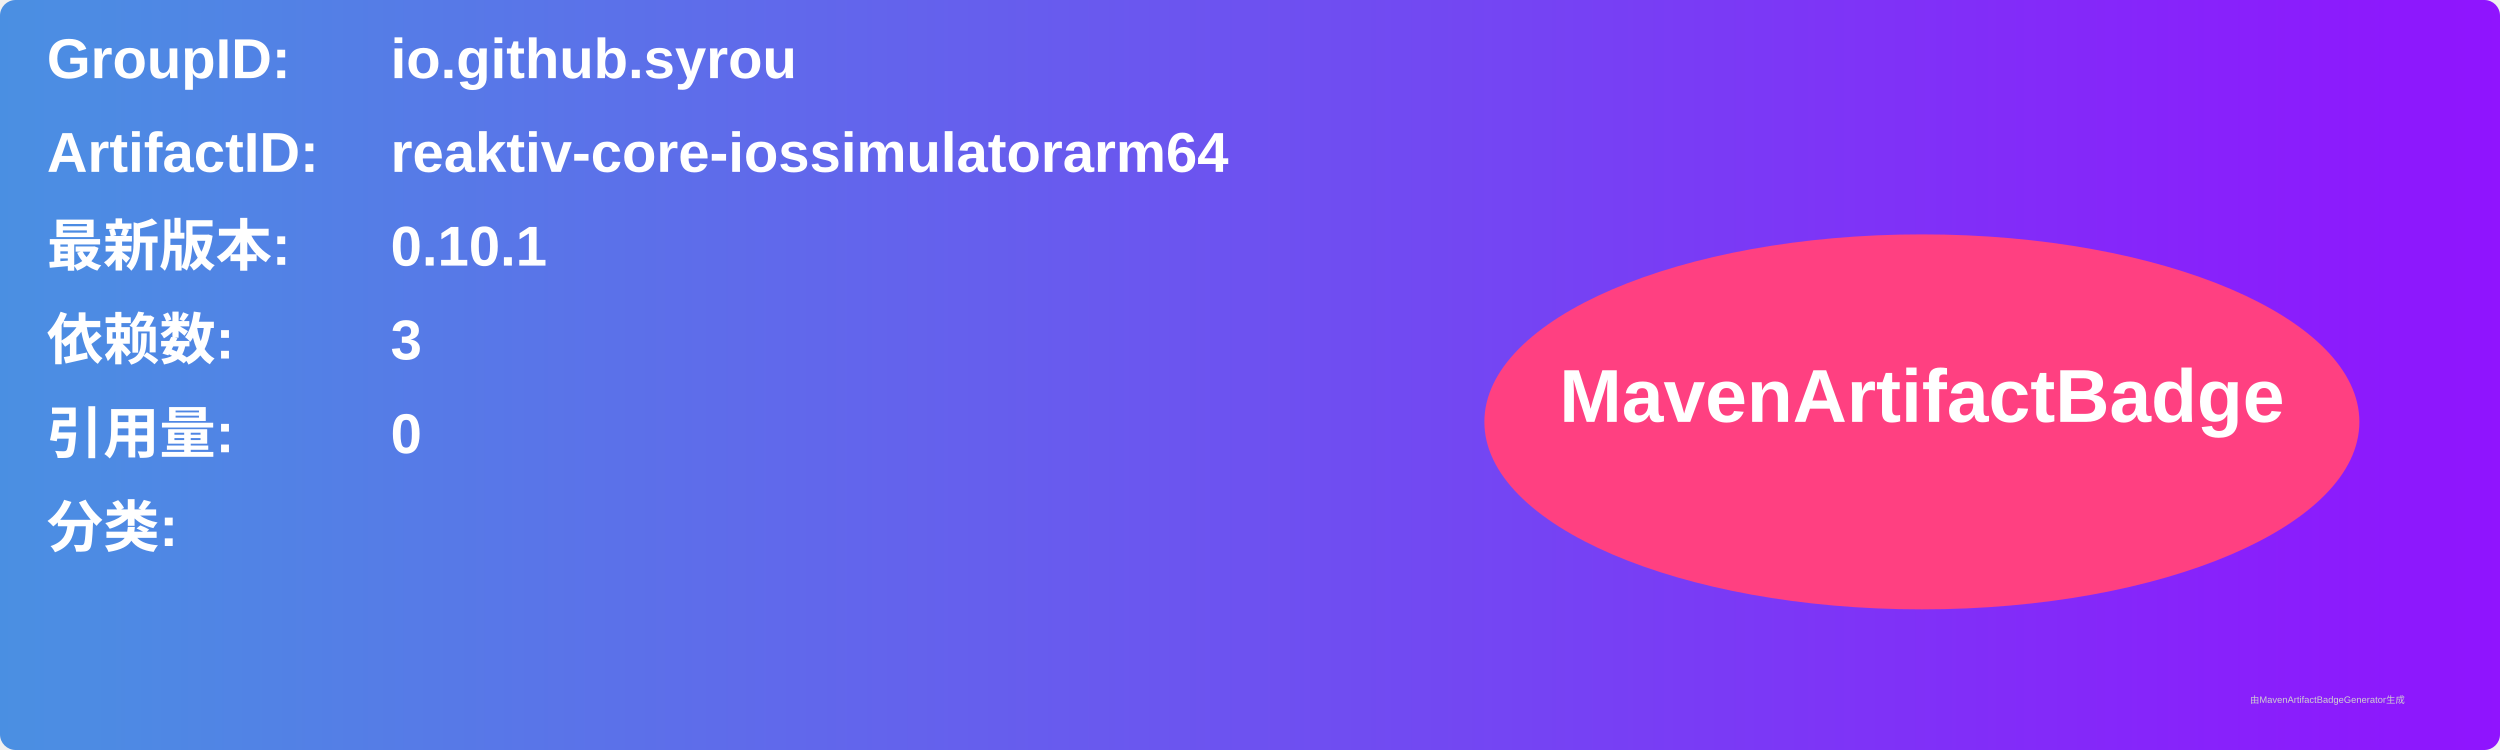
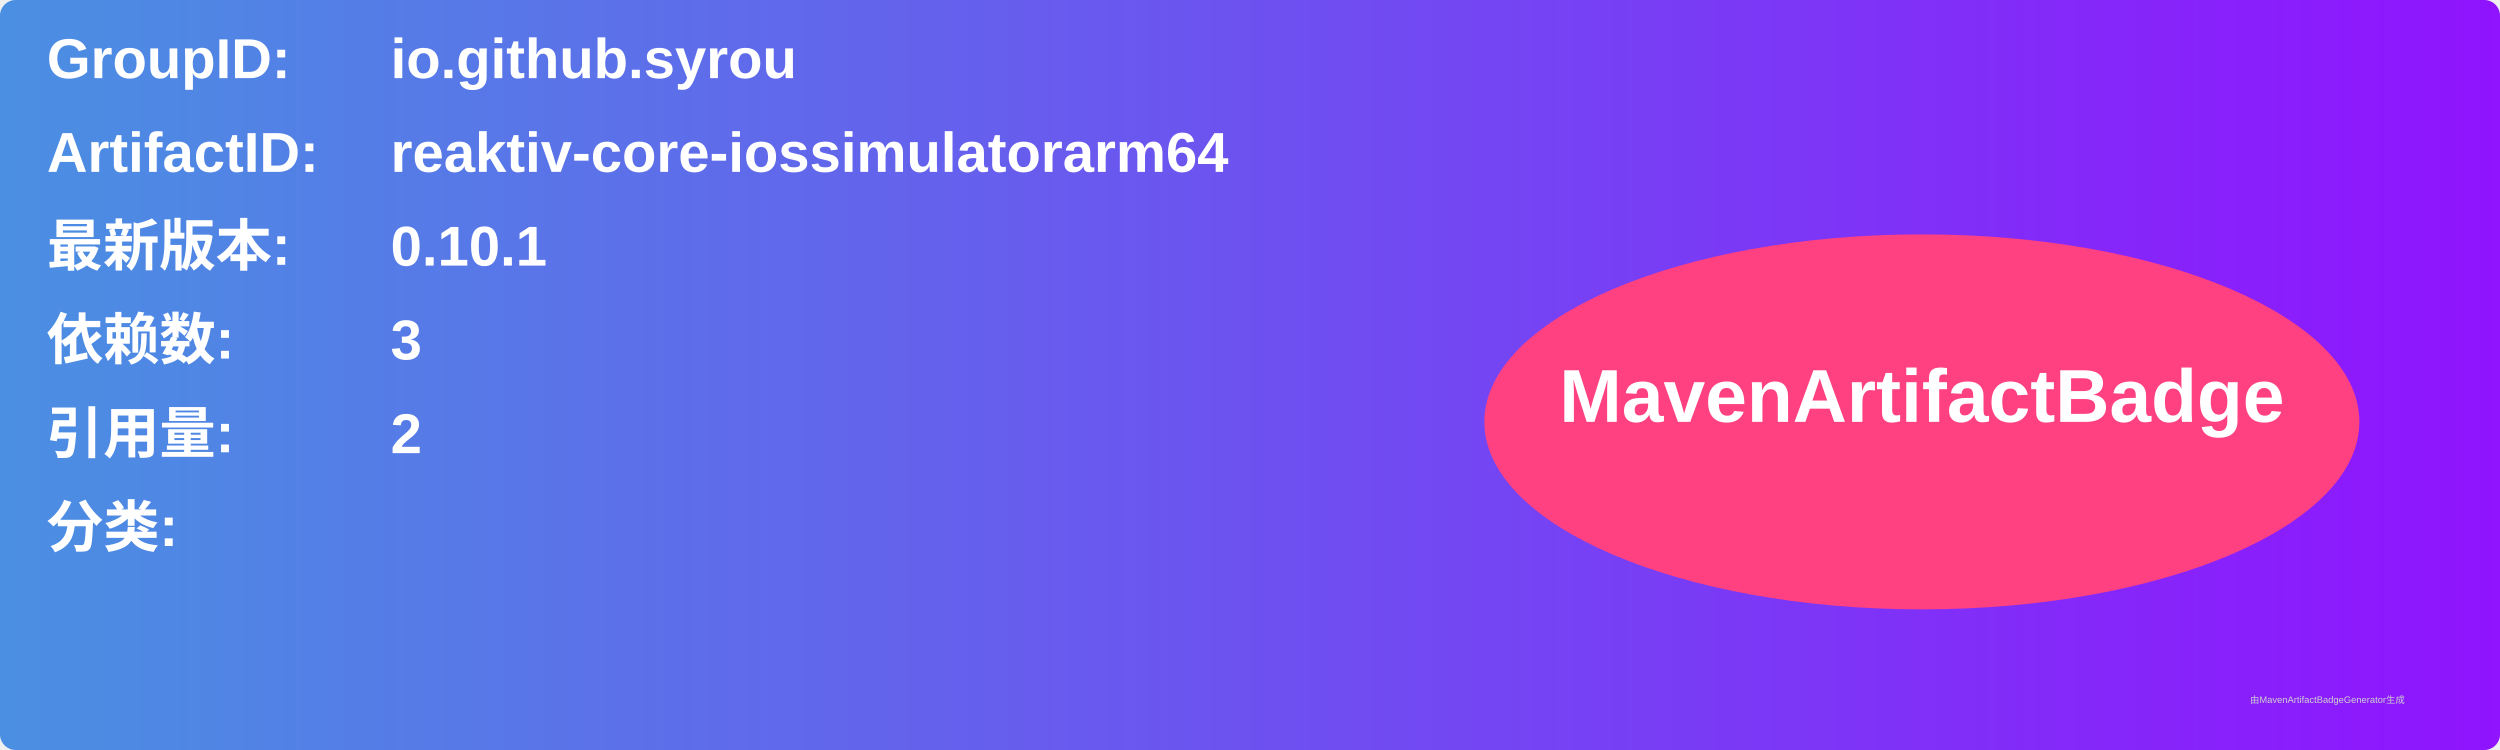
<svg xmlns="http://www.w3.org/2000/svg" width="800" height="240" viewBox="0 0 800 240">
  <linearGradient id="grad" x1="0%" y1="0%" x2="100%" y2="0%">
    <stop offset="0%" stop-color="#4a90e2" />
    <stop offset="100%" stop-color="#9013fe" />
  </linearGradient>
  <rect width="100%" height="100%" rx="5" ry="5" fill="url(#grad)" />
  <g transform="translate(15, 15)">
    <text x="0" y="10" font-family="Arial" font-size="18" fill="white" font-weight="bold" width="260">GroupID:</text>
    <text x="110" y="10" font-family="Arial" font-size="18" fill="white" font-weight="bold" width="460">io.github.syrou</text>
    <text x="0" y="40" font-family="Arial" font-size="18" fill="white" font-weight="bold" width="260">ArtifactID:</text>
    <text x="110" y="40" font-family="Arial" font-size="18" fill="white" font-weight="bold" width="460">reaktiv-core-iossimulatorarm64</text>
    <text x="0" y="70" font-family="Arial" font-size="18" fill="white" font-weight="bold">最新版本:</text>
    <text x="110" y="70" font-family="Arial" font-size="18" fill="white" font-weight="bold">
      <tspan font-weight="bold">0.10.1</tspan>
    </text>
    <text x="0" y="100" font-family="Arial" font-size="18" fill="white" font-weight="bold">依赖数: </text>
    <text x="110" y="100" font-family="Arial" font-size="18" fill="white">
      <tspan font-weight="bold">3</tspan>
    </text>
    <text x="0" y="130" font-family="Arial" font-size="18" fill="white" font-weight="bold">引用量: </text>
    <text x="110" y="130" font-family="Arial" font-size="18" fill="white">
-       <tspan font-weight="bold">0</tspan>
+       <tspan font-weight="bold">2</tspan>
    </text>
    <text x="0" y="160" font-family="Arial" font-size="18" fill="white" font-weight="bold">分类:</text>
    <text x="10" y="190" font-family="Arial" font-size="10" fill="white">
      <tspan font-weight="bold" />
    </text>
    <ellipse cx="600" cy="120" rx="140" ry="60" fill="#ff4081" />
    <text x="600" y="120" text-anchor="middle" font-family="Arial" font-size="24" fill="white" font-weight="bold">MavenArtifactBadge</text>
  </g>
  <text x="720" y="225" font-family="Arial" font-size="3" fill="#d0d0d0">由MavenArtifactBadgeGenerator生成</text>
</svg>
